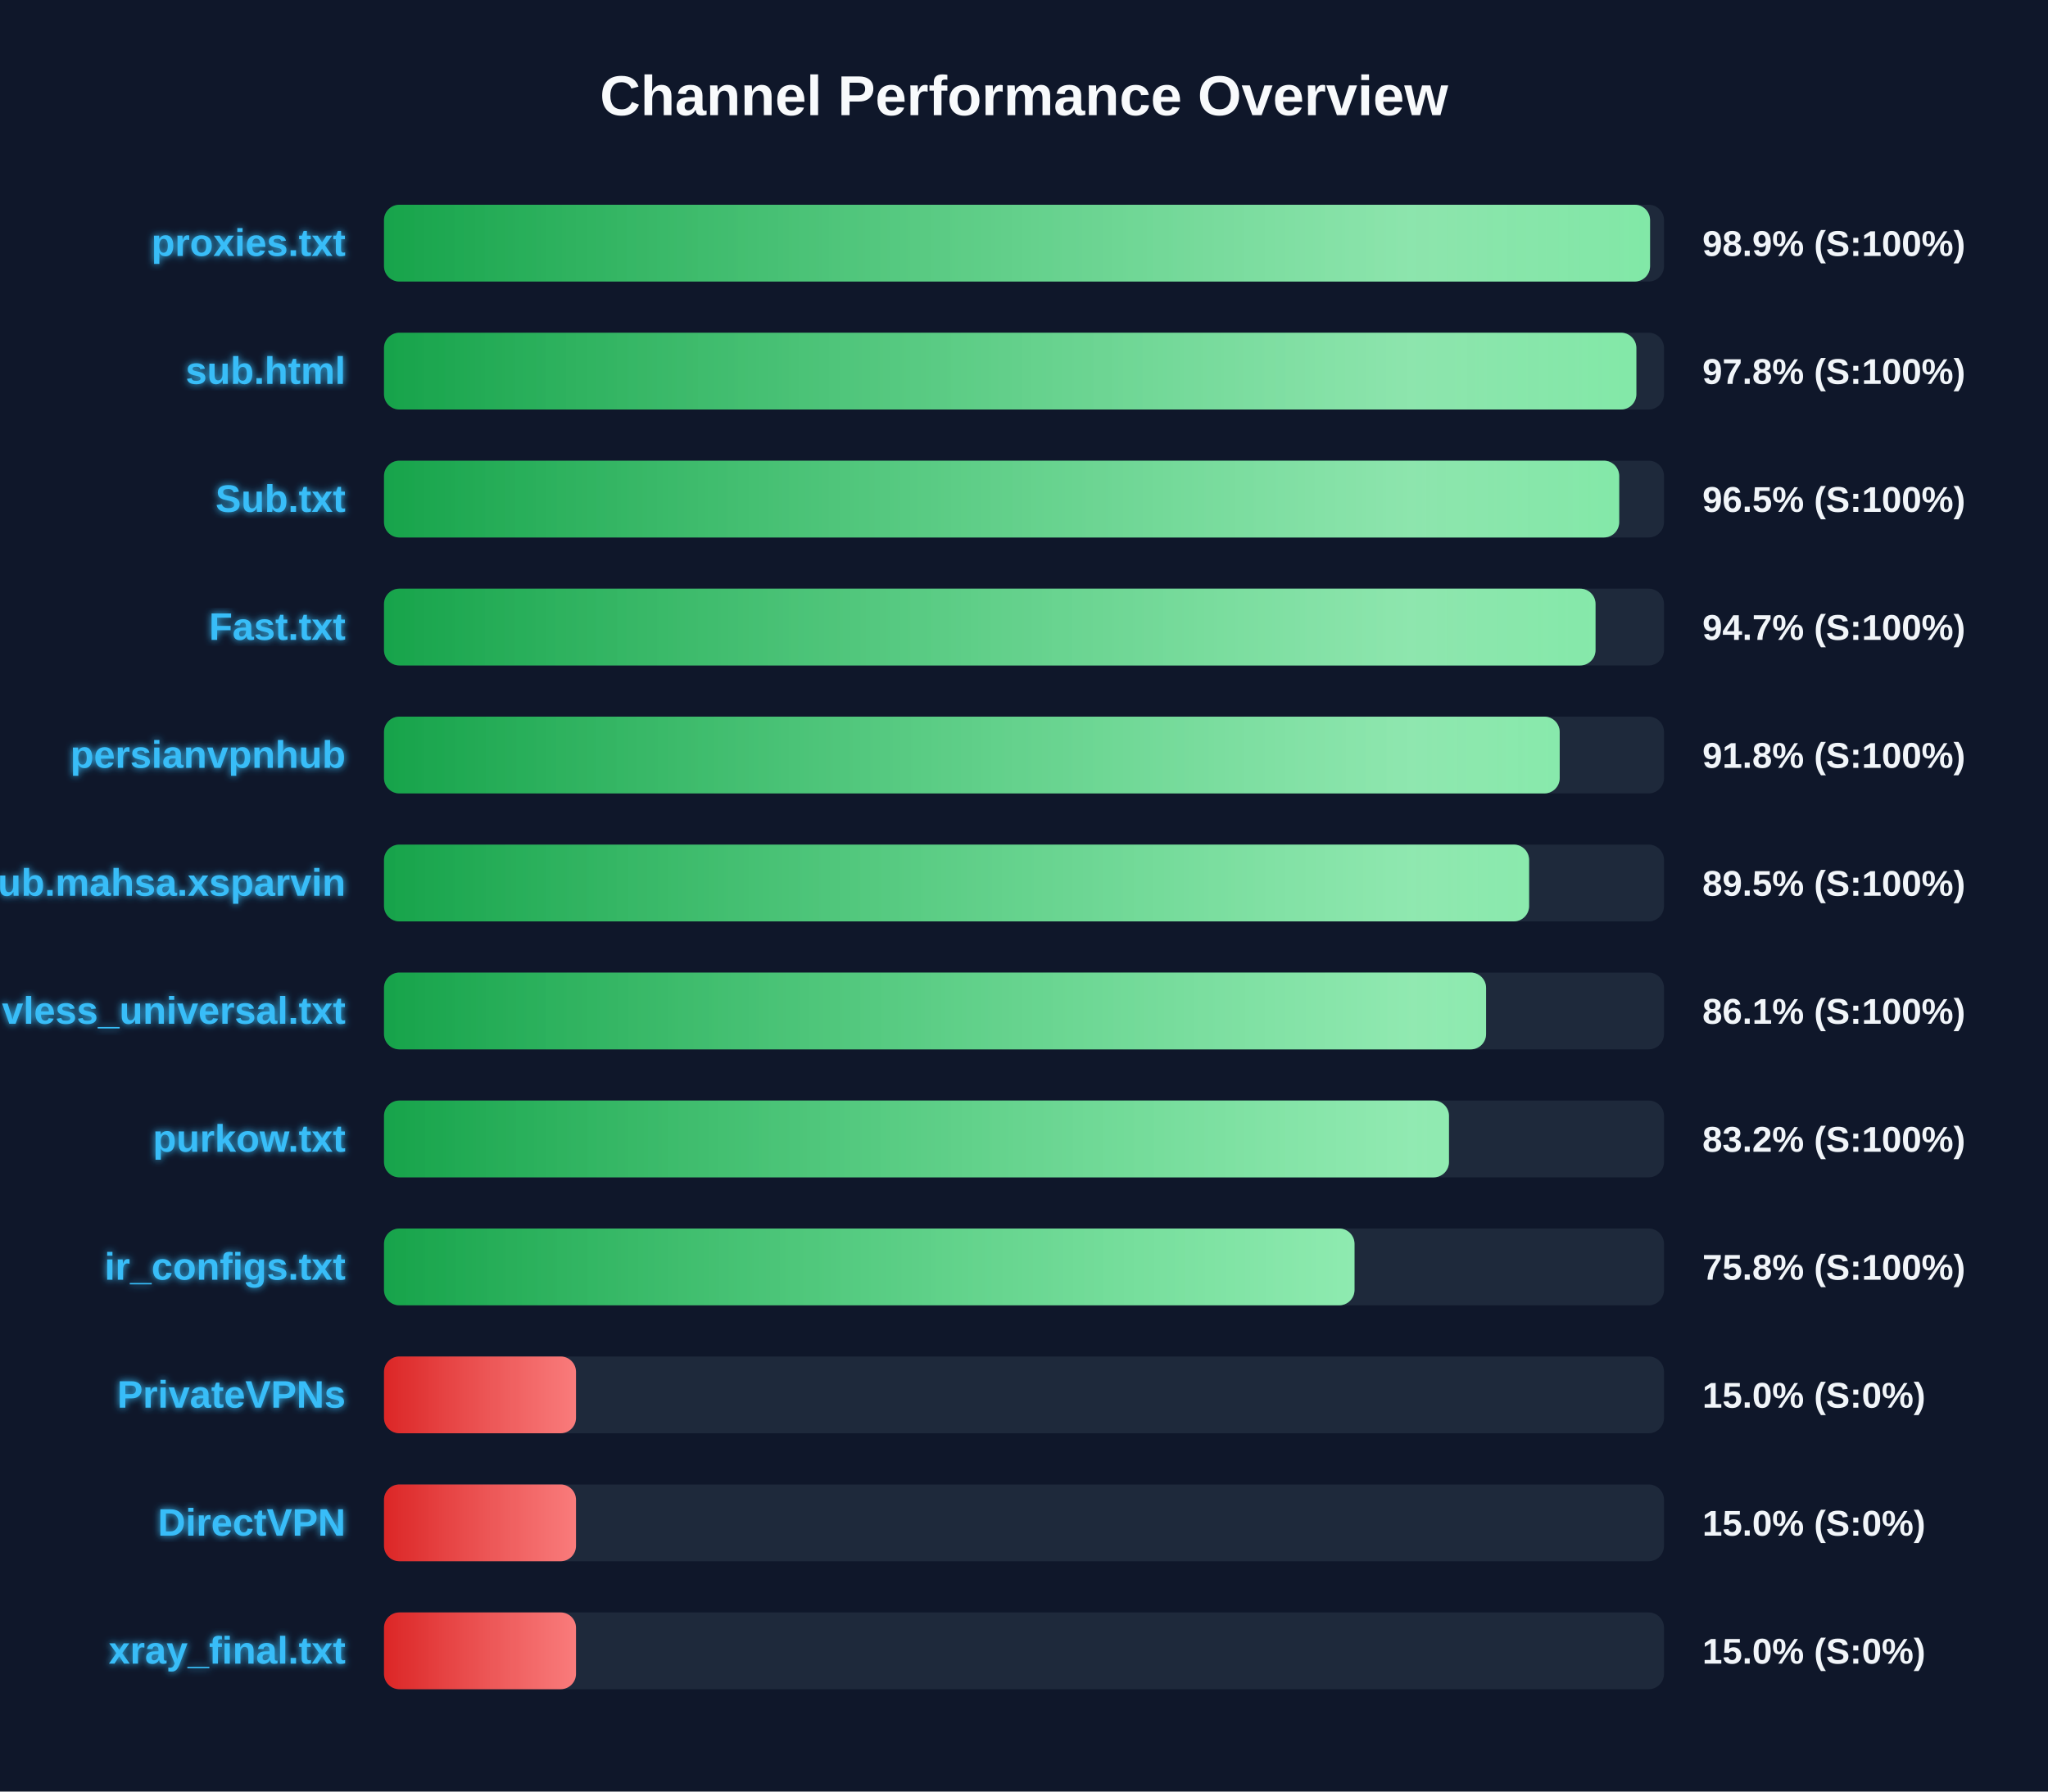
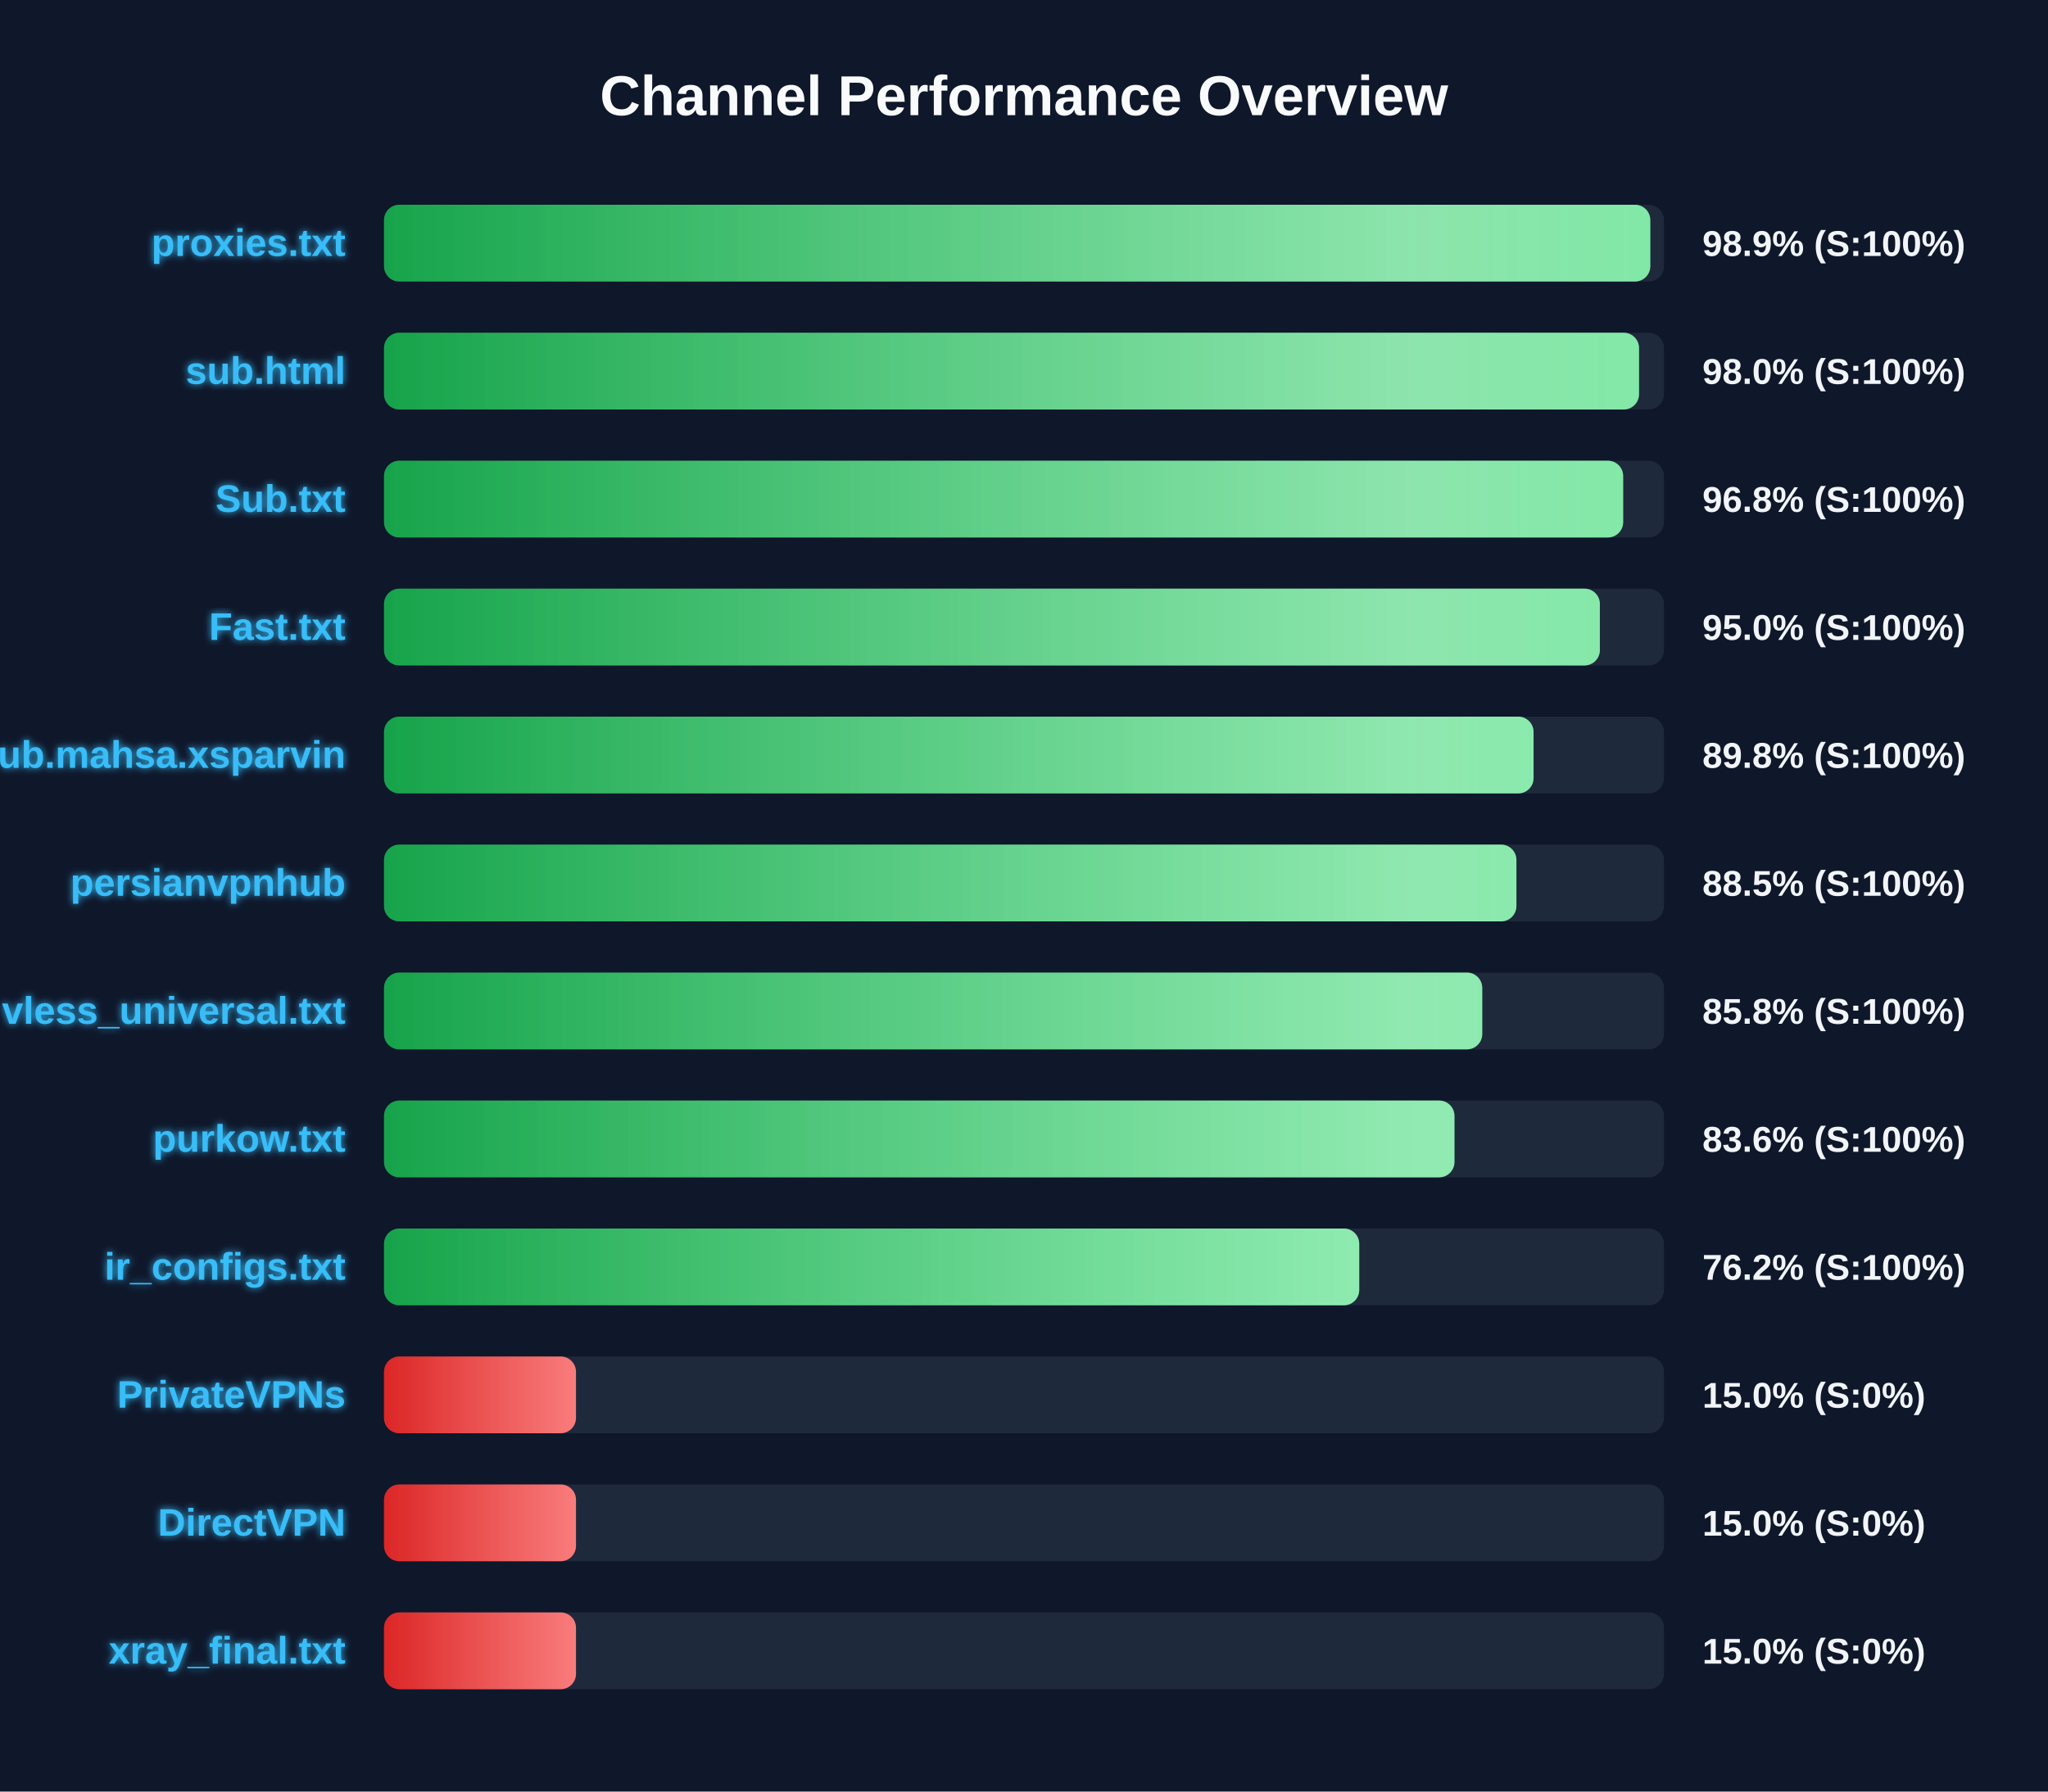
<svg xmlns="http://www.w3.org/2000/svg" width="800" height="700" version="1.1">
  <defs>
    <linearGradient id="grad-green" x1="0%" y1="0%" x2="100%" y2="0%">
      <stop offset="0%" stop-color="#16a34a" />
      <stop offset="100%" stop-color="#4ade80" />
    </linearGradient>
    <linearGradient id="grad-yellow" x1="0%" y1="0%" x2="100%" y2="0%">
      <stop offset="0%" stop-color="#ca8a04" />
      <stop offset="100%" stop-color="#fde047" />
    </linearGradient>
    <linearGradient id="grad-red" x1="0%" y1="0%" x2="100%" y2="0%">
      <stop offset="0%" stop-color="#dc2626" />
      <stop offset="100%" stop-color="#f87171" />
    </linearGradient>
    <linearGradient id="shimmer" x1="0%" y1="0%" x2="100%" y2="0%">
      <stop offset="0%" stop-color="rgba(255,255,255,0)" />
      <stop offset="50%" stop-color="rgba(255,255,255,0.4)" />
      <stop offset="100%" stop-color="rgba(255,255,255,0)" />
    </linearGradient>
    <filter id="glow" x="-20%" y="-20%" width="140%" height="140%">
      <feGaussianBlur stdDeviation="1.5" result="blur" />
      <feComposite in="SourceGraphic" in2="blur" operator="over" />
    </filter>
  </defs>
  <style>
        .bg-rect { fill: #0f172a; }
        .title { font: bold 22px 'Segoe UI', Arial, sans-serif; fill: #f8fafc; }
        .row { font: bold 15px 'Segoe UI', Arial, sans-serif; fill: #38bdf8; filter: url(#glow); }
        .score { font: bold 14px 'Segoe UI', Arial, sans-serif; fill: #f1f5f9; }
        @keyframes shimmer-anim {
            0% { transform: translateX(-100%); }
            100% { transform: translateX(200%); }
        }
        .shimmer-rect {
            animation: shimmer-anim 2.5s infinite linear;
        }
    </style>
  <rect width="100%" height="100%" class="bg-rect" />
  <text x="400" y="45" text-anchor="middle" class="title">Channel Performance Overview</text>
  <rect x="150" y="80" width="500" height="30" fill="#1e293b" rx="6" />
  <clipPath id="clip-0">
-     <rect x="150" y="80" width="494.55" height="30" rx="6" />
+     <rect x="150" y="80" width="494.65" height="30" rx="6" />
  </clipPath>
-   <rect x="150" y="80" width="494.55" height="30" fill="url(#grad-green)" rx="6" />
+   <rect x="150" y="80" width="494.65" height="30" fill="url(#grad-green)" rx="6" />
  <g clip-path="url(#clip-0)">
    <rect x="150" y="80" width="100%" height="30" fill="url(#shimmer)" class="shimmer-rect" />
  </g>
  <text x="135" y="100" text-anchor="end" class="row">proxies.txt</text>
  <text x="665" y="100" text-anchor="start" class="score">98.9% (S:100%)</text>
  <rect x="150" y="130" width="500" height="30" fill="#1e293b" rx="6" />
  <clipPath id="clip-1">
-     <rect x="150" y="130" width="489.2" height="30" rx="6" />
+     <rect x="150" y="130" width="490.25" height="30" rx="6" />
  </clipPath>
-   <rect x="150" y="130" width="489.2" height="30" fill="url(#grad-green)" rx="6" />
+   <rect x="150" y="130" width="490.25" height="30" fill="url(#grad-green)" rx="6" />
  <g clip-path="url(#clip-1)">
    <rect x="150" y="130" width="100%" height="30" fill="url(#shimmer)" class="shimmer-rect" />
  </g>
  <text x="135" y="150" text-anchor="end" class="row">sub.html</text>
-   <text x="665" y="150" text-anchor="start" class="score">97.8% (S:100%)</text>
+   <text x="665" y="150" text-anchor="start" class="score">98.0% (S:100%)</text>
  <rect x="150" y="180" width="500" height="30" fill="#1e293b" rx="6" />
  <clipPath id="clip-2">
-     <rect x="150" y="180" width="482.5" height="30" rx="6" />
+     <rect x="150" y="180" width="484.05" height="30" rx="6" />
  </clipPath>
-   <rect x="150" y="180" width="482.5" height="30" fill="url(#grad-green)" rx="6" />
+   <rect x="150" y="180" width="484.05" height="30" fill="url(#grad-green)" rx="6" />
  <g clip-path="url(#clip-2)">
    <rect x="150" y="180" width="100%" height="30" fill="url(#shimmer)" class="shimmer-rect" />
  </g>
  <text x="135" y="200" text-anchor="end" class="row">Sub.txt</text>
-   <text x="665" y="200" text-anchor="start" class="score">96.5% (S:100%)</text>
+   <text x="665" y="200" text-anchor="start" class="score">96.8% (S:100%)</text>
  <rect x="150" y="230" width="500" height="30" fill="#1e293b" rx="6" />
  <clipPath id="clip-3">
-     <rect x="150" y="230" width="473.25" height="30" rx="6" />
+     <rect x="150" y="230" width="474.95" height="30" rx="6" />
  </clipPath>
-   <rect x="150" y="230" width="473.25" height="30" fill="url(#grad-green)" rx="6" />
+   <rect x="150" y="230" width="474.95" height="30" fill="url(#grad-green)" rx="6" />
  <g clip-path="url(#clip-3)">
    <rect x="150" y="230" width="100%" height="30" fill="url(#shimmer)" class="shimmer-rect" />
  </g>
  <text x="135" y="250" text-anchor="end" class="row">Fast.txt</text>
-   <text x="665" y="250" text-anchor="start" class="score">94.7% (S:100%)</text>
+   <text x="665" y="250" text-anchor="start" class="score">95.0% (S:100%)</text>
  <rect x="150" y="280" width="500" height="30" fill="#1e293b" rx="6" />
  <clipPath id="clip-4">
-     <rect x="150" y="280" width="459.25" height="30" rx="6" />
+     <rect x="150" y="280" width="449.05" height="30" rx="6" />
  </clipPath>
-   <rect x="150" y="280" width="459.25" height="30" fill="url(#grad-green)" rx="6" />
+   <rect x="150" y="280" width="449.05" height="30" fill="url(#grad-green)" rx="6" />
  <g clip-path="url(#clip-4)">
    <rect x="150" y="280" width="100%" height="30" fill="url(#shimmer)" class="shimmer-rect" />
  </g>
-   <text x="135" y="300" text-anchor="end" class="row">persianvpnhub</text>
-   <text x="665" y="300" text-anchor="start" class="score">91.8% (S:100%)</text>
+   <text x="135" y="300" text-anchor="end" class="row">Sub.mahsa.xsparvin</text>
+   <text x="665" y="300" text-anchor="start" class="score">89.8% (S:100%)</text>
  <rect x="150" y="330" width="500" height="30" fill="#1e293b" rx="6" />
  <clipPath id="clip-5">
-     <rect x="150" y="330" width="447.3" height="30" rx="6" />
+     <rect x="150" y="330" width="442.35" height="30" rx="6" />
  </clipPath>
-   <rect x="150" y="330" width="447.3" height="30" fill="url(#grad-green)" rx="6" />
+   <rect x="150" y="330" width="442.35" height="30" fill="url(#grad-green)" rx="6" />
  <g clip-path="url(#clip-5)">
    <rect x="150" y="330" width="100%" height="30" fill="url(#shimmer)" class="shimmer-rect" />
  </g>
-   <text x="135" y="350" text-anchor="end" class="row">Sub.mahsa.xsparvin</text>
-   <text x="665" y="350" text-anchor="start" class="score">89.5% (S:100%)</text>
+   <text x="135" y="350" text-anchor="end" class="row">persianvpnhub</text>
+   <text x="665" y="350" text-anchor="start" class="score">88.5% (S:100%)</text>
  <rect x="150" y="380" width="500" height="30" fill="#1e293b" rx="6" />
  <clipPath id="clip-6">
-     <rect x="150" y="380" width="430.5" height="30" rx="6" />
+     <rect x="150" y="380" width="429.0" height="30" rx="6" />
  </clipPath>
-   <rect x="150" y="380" width="430.5" height="30" fill="url(#grad-green)" rx="6" />
+   <rect x="150" y="380" width="429.0" height="30" fill="url(#grad-green)" rx="6" />
  <g clip-path="url(#clip-6)">
    <rect x="150" y="380" width="100%" height="30" fill="url(#shimmer)" class="shimmer-rect" />
  </g>
  <text x="135" y="400" text-anchor="end" class="row">vless_universal.txt</text>
-   <text x="665" y="400" text-anchor="start" class="score">86.1% (S:100%)</text>
+   <text x="665" y="400" text-anchor="start" class="score">85.8% (S:100%)</text>
  <rect x="150" y="430" width="500" height="30" fill="#1e293b" rx="6" />
  <clipPath id="clip-7">
-     <rect x="150" y="430" width="416.0" height="30" rx="6" />
+     <rect x="150" y="430" width="418.15" height="30" rx="6" />
  </clipPath>
-   <rect x="150" y="430" width="416.0" height="30" fill="url(#grad-green)" rx="6" />
+   <rect x="150" y="430" width="418.15" height="30" fill="url(#grad-green)" rx="6" />
  <g clip-path="url(#clip-7)">
    <rect x="150" y="430" width="100%" height="30" fill="url(#shimmer)" class="shimmer-rect" />
  </g>
  <text x="135" y="450" text-anchor="end" class="row">purkow.txt</text>
-   <text x="665" y="450" text-anchor="start" class="score">83.2% (S:100%)</text>
+   <text x="665" y="450" text-anchor="start" class="score">83.6% (S:100%)</text>
  <rect x="150" y="480" width="500" height="30" fill="#1e293b" rx="6" />
  <clipPath id="clip-8">
-     <rect x="150" y="480" width="379.1" height="30" rx="6" />
+     <rect x="150" y="480" width="380.95" height="30" rx="6" />
  </clipPath>
-   <rect x="150" y="480" width="379.1" height="30" fill="url(#grad-green)" rx="6" />
+   <rect x="150" y="480" width="380.95" height="30" fill="url(#grad-green)" rx="6" />
  <g clip-path="url(#clip-8)">
    <rect x="150" y="480" width="100%" height="30" fill="url(#shimmer)" class="shimmer-rect" />
  </g>
  <text x="135" y="500" text-anchor="end" class="row">ir_configs.txt</text>
-   <text x="665" y="500" text-anchor="start" class="score">75.8% (S:100%)</text>
+   <text x="665" y="500" text-anchor="start" class="score">76.2% (S:100%)</text>
  <rect x="150" y="530" width="500" height="30" fill="#1e293b" rx="6" />
  <clipPath id="clip-9">
    <rect x="150" y="530" width="75.0" height="30" rx="6" />
  </clipPath>
  <rect x="150" y="530" width="75.0" height="30" fill="url(#grad-red)" rx="6" />
  <g clip-path="url(#clip-9)">
    <rect x="150" y="530" width="100%" height="30" fill="url(#shimmer)" class="shimmer-rect" />
  </g>
  <text x="135" y="550" text-anchor="end" class="row">PrivateVPNs</text>
  <text x="665" y="550" text-anchor="start" class="score">15.0% (S:0%)</text>
  <rect x="150" y="580" width="500" height="30" fill="#1e293b" rx="6" />
  <clipPath id="clip-10">
    <rect x="150" y="580" width="75.0" height="30" rx="6" />
  </clipPath>
  <rect x="150" y="580" width="75.0" height="30" fill="url(#grad-red)" rx="6" />
  <g clip-path="url(#clip-10)">
    <rect x="150" y="580" width="100%" height="30" fill="url(#shimmer)" class="shimmer-rect" />
  </g>
  <text x="135" y="600" text-anchor="end" class="row">DirectVPN</text>
  <text x="665" y="600" text-anchor="start" class="score">15.0% (S:0%)</text>
  <rect x="150" y="630" width="500" height="30" fill="#1e293b" rx="6" />
  <clipPath id="clip-11">
    <rect x="150" y="630" width="75.0" height="30" rx="6" />
  </clipPath>
  <rect x="150" y="630" width="75.0" height="30" fill="url(#grad-red)" rx="6" />
  <g clip-path="url(#clip-11)">
    <rect x="150" y="630" width="100%" height="30" fill="url(#shimmer)" class="shimmer-rect" />
  </g>
  <text x="135" y="650" text-anchor="end" class="row">xray_final.txt</text>
  <text x="665" y="650" text-anchor="start" class="score">15.0% (S:0%)</text>
</svg>
